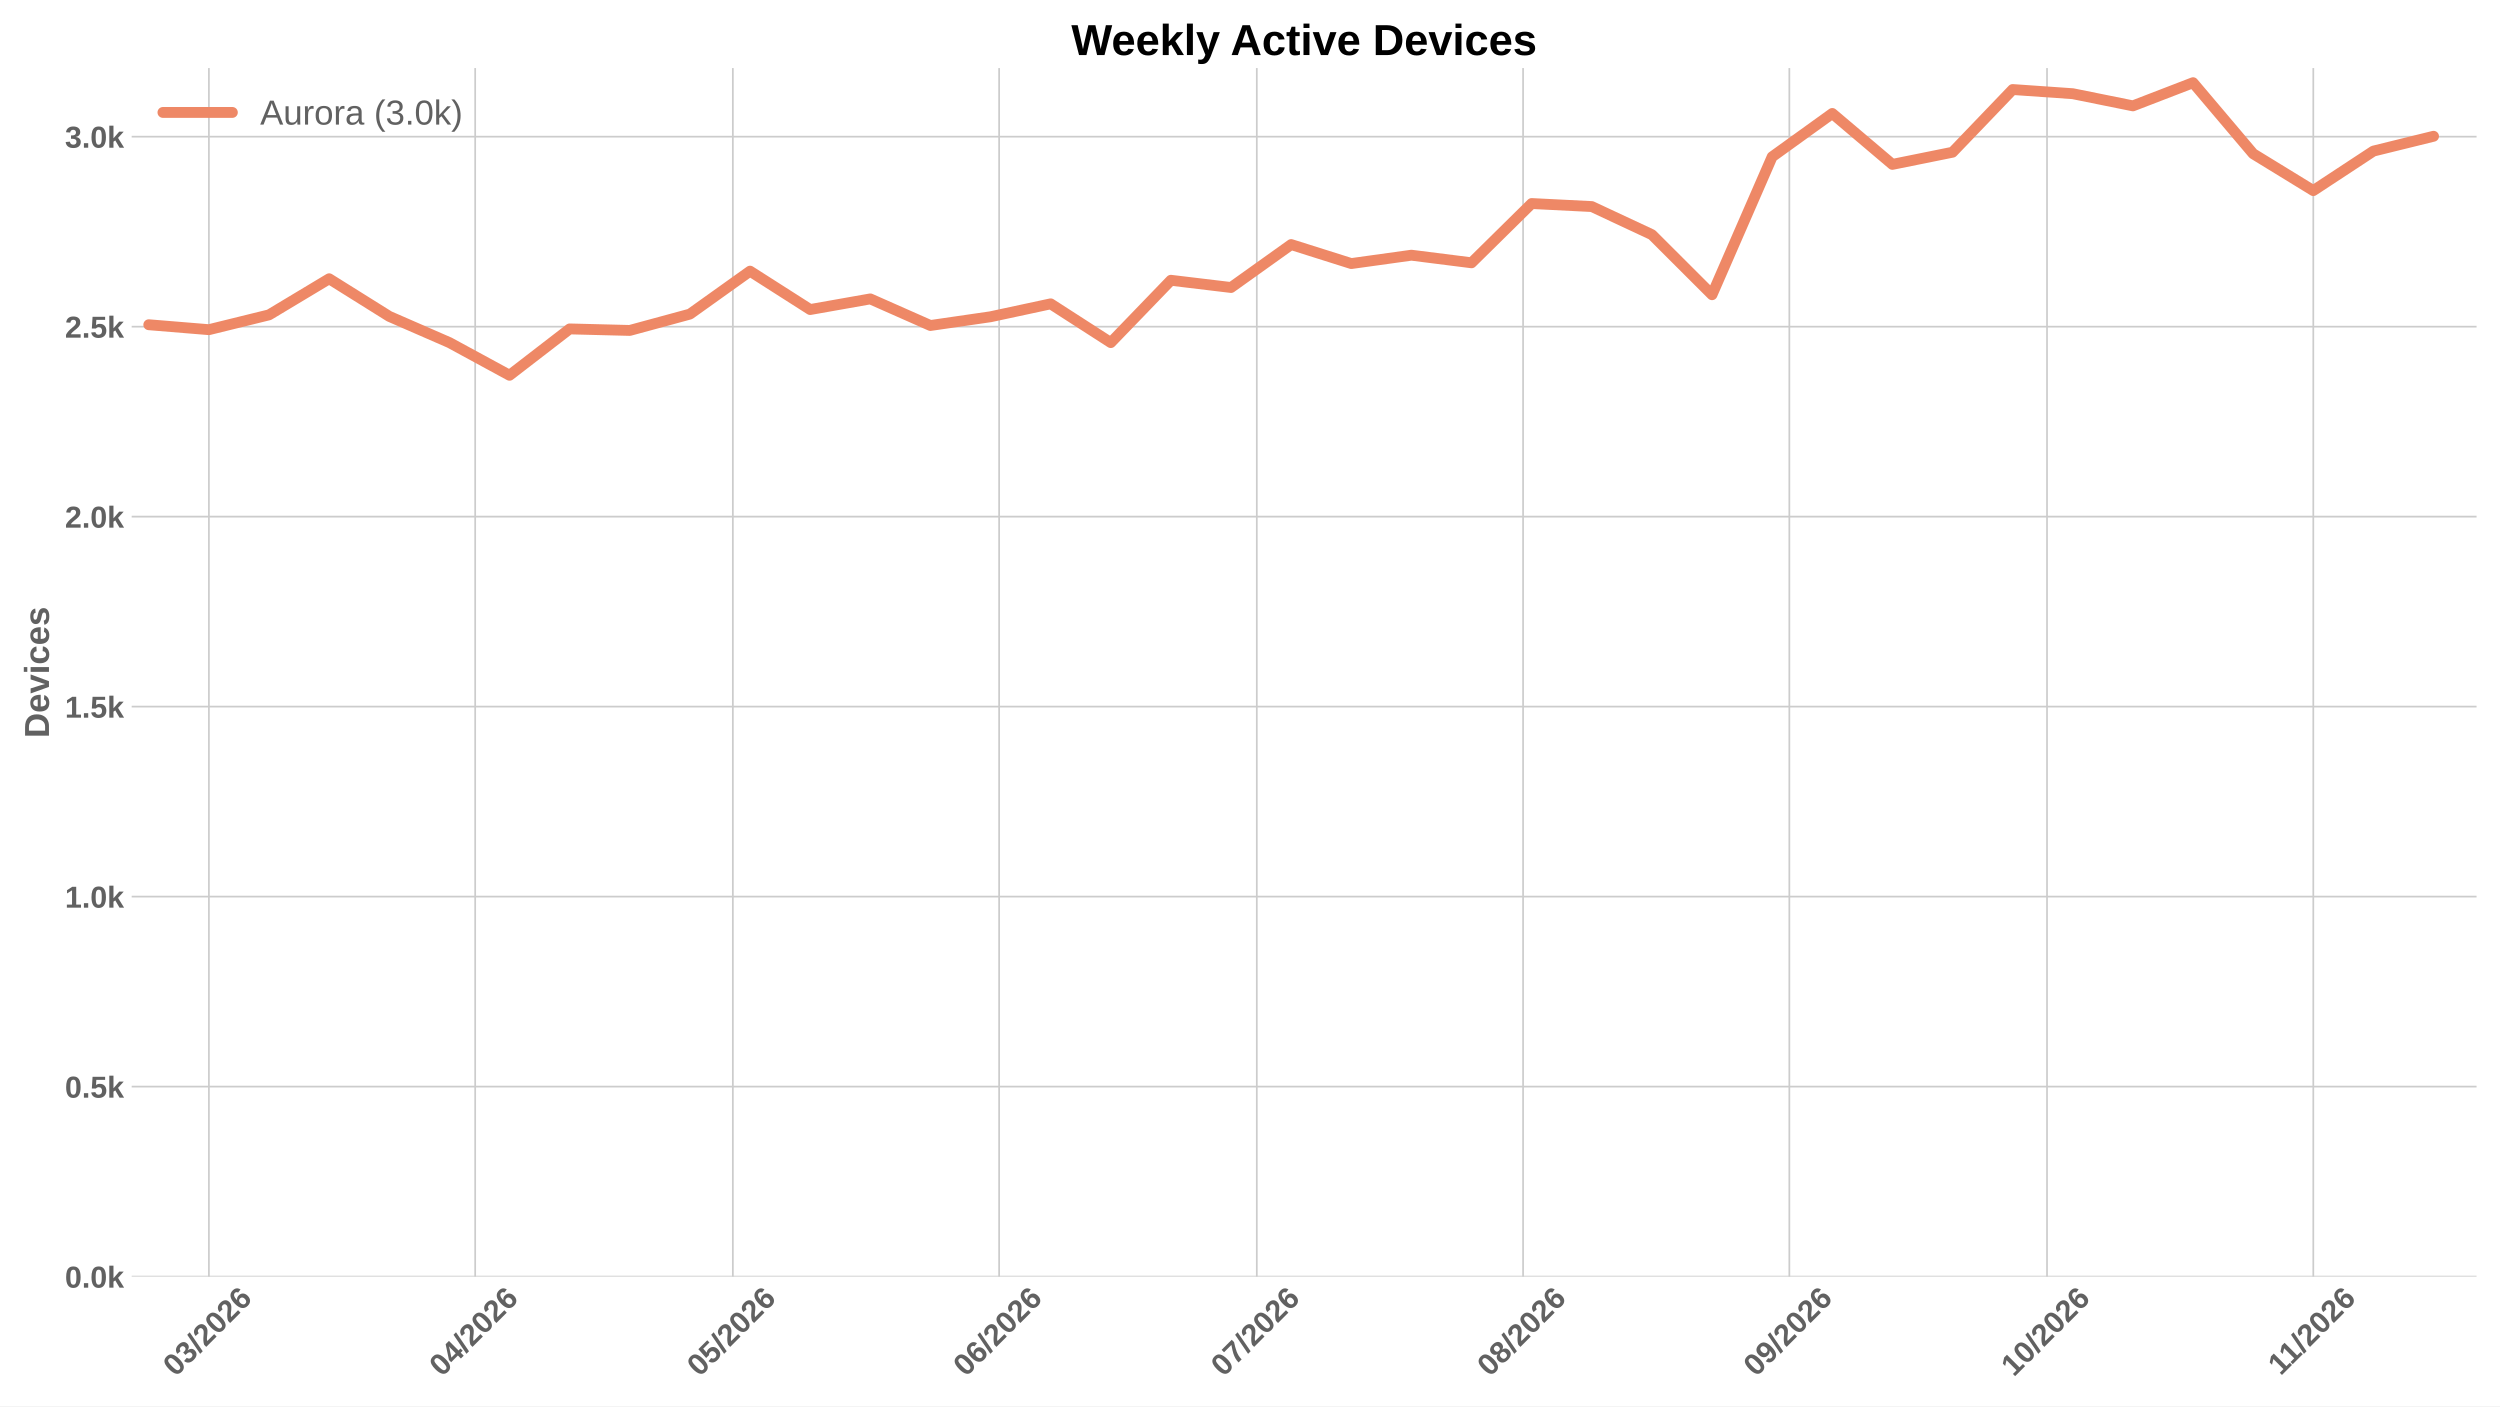
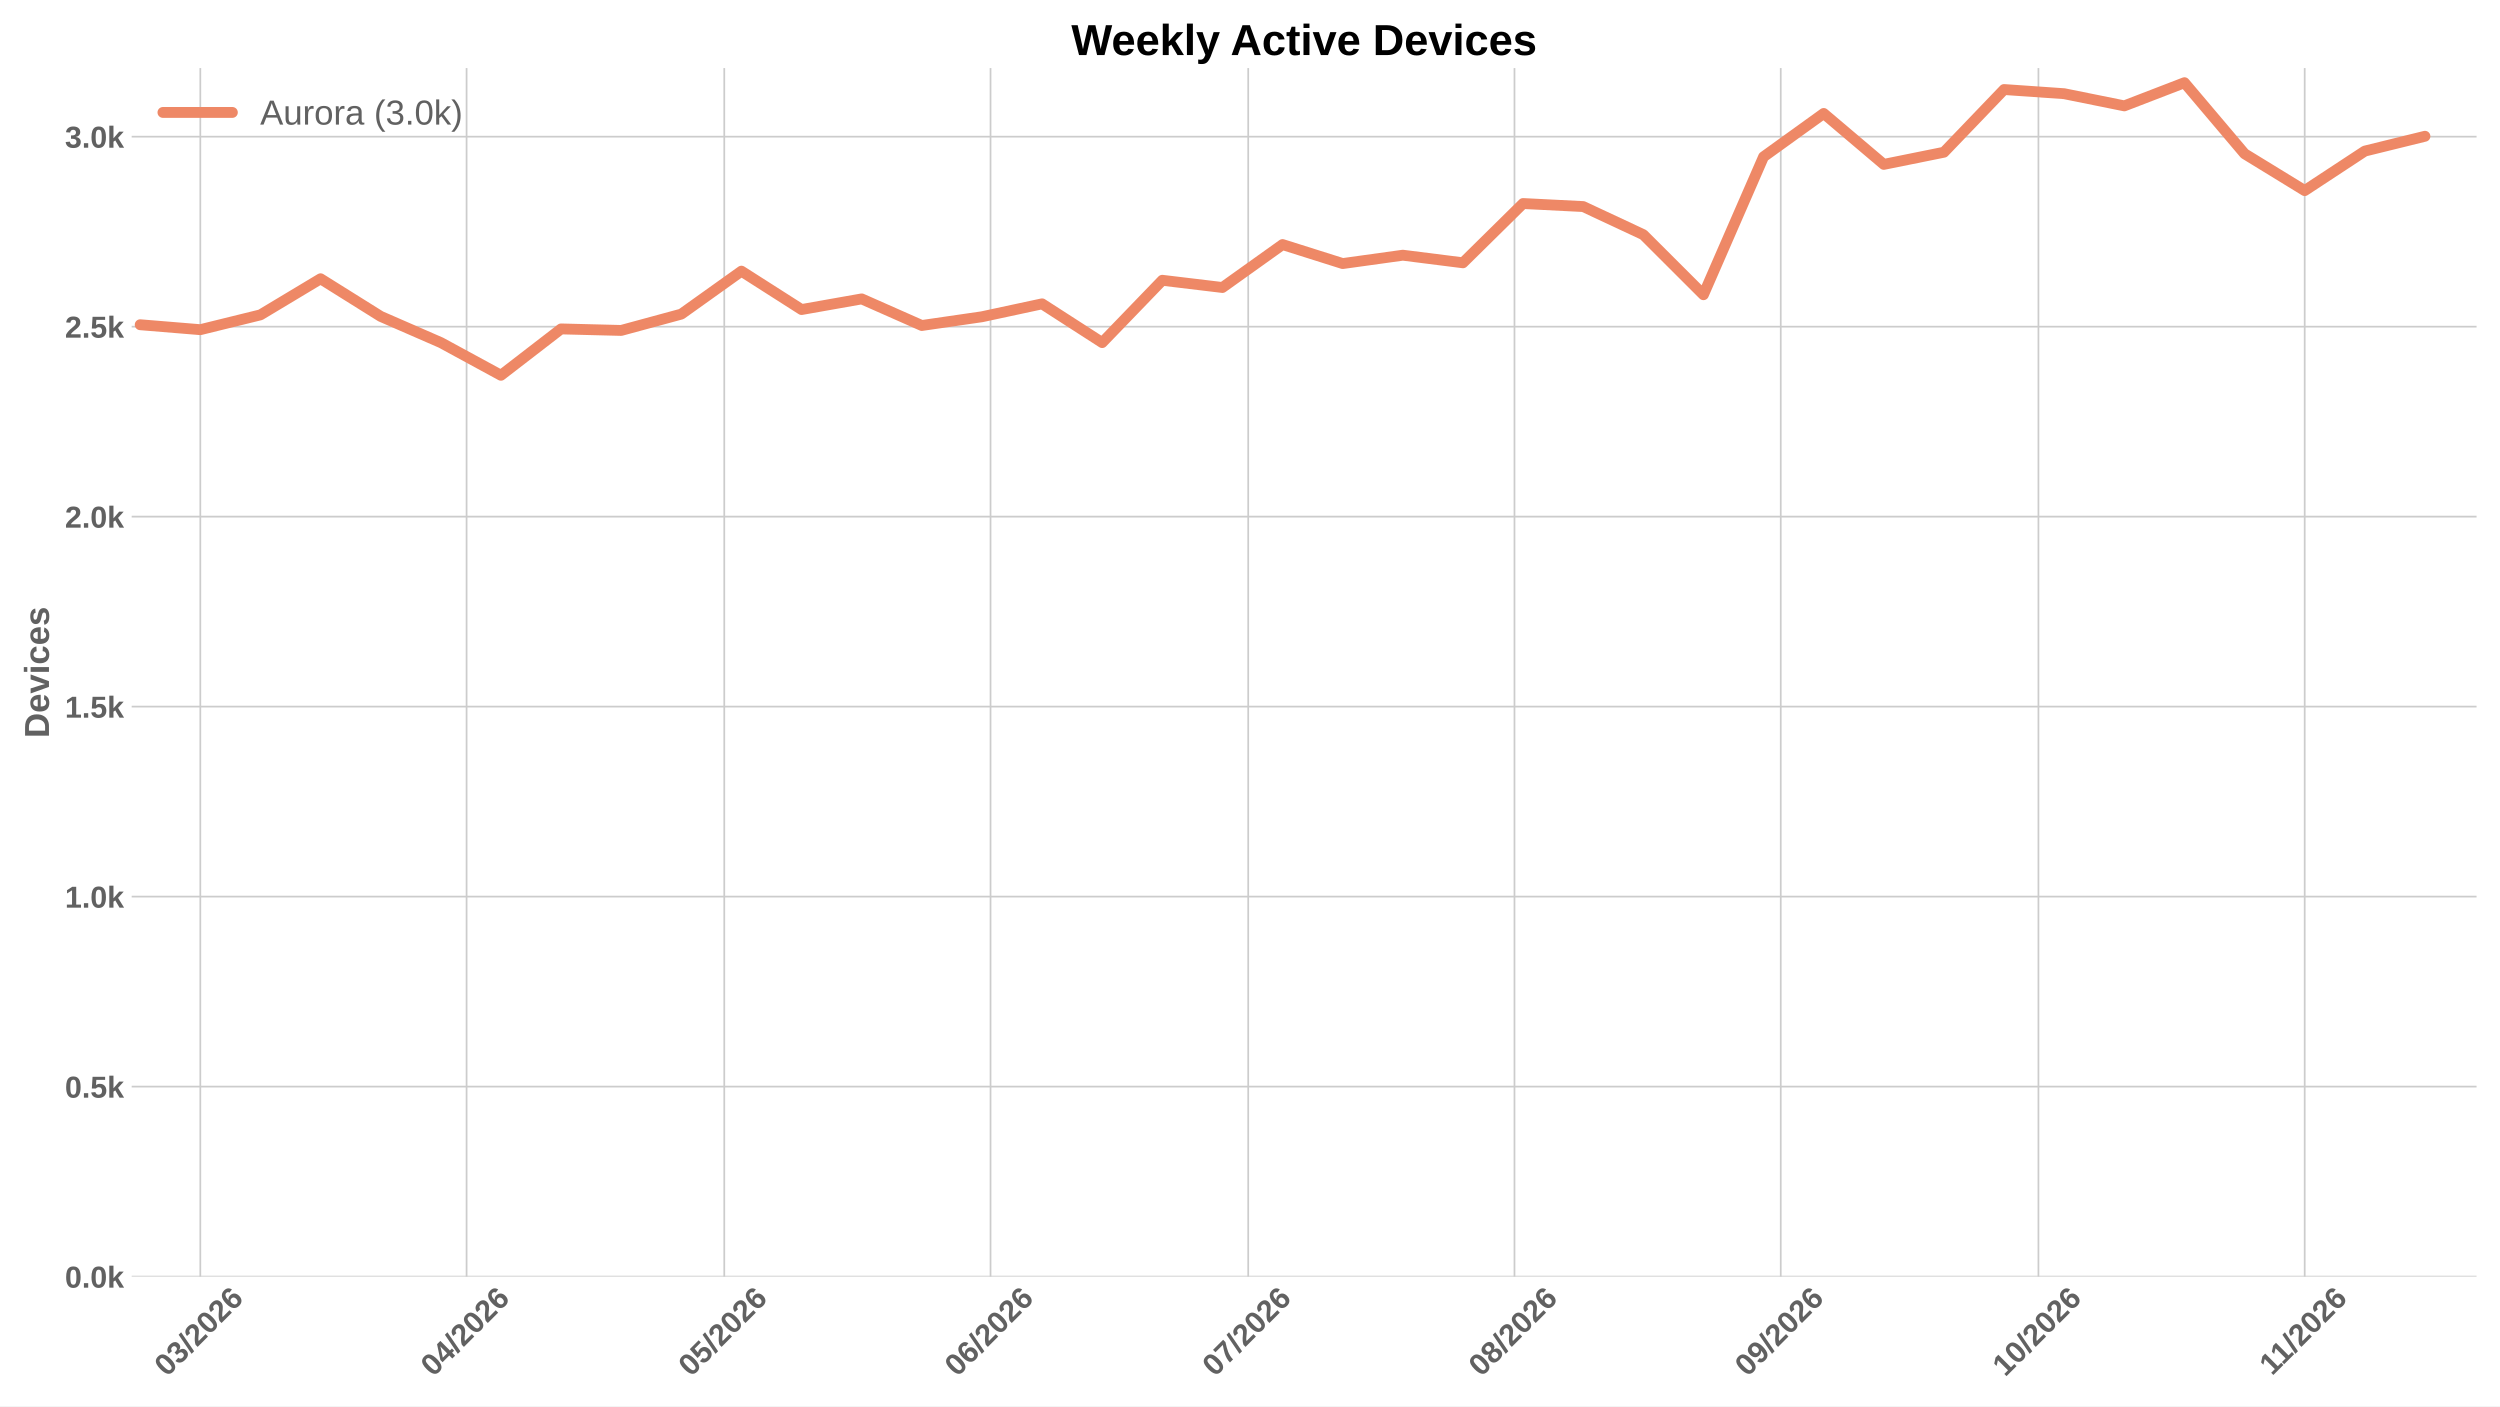
<svg xmlns="http://www.w3.org/2000/svg" xmlns:xlink="http://www.w3.org/1999/xlink" width="1152pt" height="648pt" viewBox="0 0 1152 648" version="1.1">
  <defs>
    <style type="text/css">*{stroke-linejoin: round; stroke-linecap: butt}</style>
  </defs>
  <g id="figure_1">
    <g id="patch_1">
      <path d="M 0 648  L 1152 648  L 1152 0  L 0 0  z " style="fill: #ffffff" />
    </g>
    <g id="axes_1">
      <g id="patch_2">
        <path d="M 60.676 588.262  L 1141.2 588.262  L 1141.2 31.361  L 60.676 31.361  z " style="fill: #ffffff" />
      </g>
      <g id="matplotlib.axis_1">
        <g id="xtick_1">
          <g id="line2d_1">
-             <path d="M 96.264 588.262  L 96.264 31.361  " clip-path="url(#pc1a375c957)" style="fill: none; stroke: #cccccc; stroke-width: 0.8; stroke-linecap: round" />
+             <path d="M 92.304 588.262  L 92.304 31.361  " clip-path="url(#p3b07318918)" style="fill: none; stroke: #cccccc; stroke-width: 0.8; stroke-linecap: round" />
          </g>
          <g id="line2d_2" />
          <g id="text_1">
-             <g style="fill: #616161" transform="translate(80.93599 634.7498) rotate(-45) scale(0.14 -0.14)">
+             <g style="fill: #616161" transform="translate(76.97546 634.7498) rotate(-45) scale(0.14 -0.14)">
              <defs>
                <path id="LiberationSans-Bold-13" d="M 3297 2203  Q 3297 1088 2914 512  Q 2531 -63 1766 -63  Q 253 -63 253 2203  Q 253 2994 418 3494  Q 584 3994 915 4231  Q 1247 4469 1791 4469  Q 2572 4469 2934 3903  Q 3297 3338 3297 2203  z M 2416 2203  Q 2416 2813 2356 3150  Q 2297 3488 2165 3634  Q 2034 3781 1784 3781  Q 1519 3781 1383 3632  Q 1247 3484 1189 3148  Q 1131 2813 1131 2203  Q 1131 1600 1192 1261  Q 1253 922 1386 775  Q 1519 628 1772 628  Q 2022 628 2158 783  Q 2294 938 2355 1278  Q 2416 1619 2416 2203  z " transform="scale(0.015625)" />
                <path id="LiberationSans-Bold-16" d="M 3328 1222  Q 3328 603 2922 265  Q 2516 -72 1766 -72  Q 1056 -72 637 254  Q 219 581 147 1197  L 1041 1275  Q 1125 641 1763 641  Q 2078 641 2253 797  Q 2428 953 2428 1275  Q 2428 1569 2215 1725  Q 2003 1881 1584 1881  L 1278 1881  L 1278 2591  L 1566 2591  Q 1944 2591 2134 2745  Q 2325 2900 2325 3188  Q 2325 3459 2173 3614  Q 2022 3769 1731 3769  Q 1459 3769 1292 3619  Q 1125 3469 1100 3194  L 222 3256  Q 291 3825 694 4147  Q 1097 4469 1747 4469  Q 2438 4469 2827 4158  Q 3216 3847 3216 3297  Q 3216 2884 2973 2618  Q 2731 2353 2275 2266  L 2275 2253  Q 2781 2194 3054 1920  Q 3328 1647 3328 1222  z " transform="scale(0.015625)" />
                <path id="LiberationSans-Bold-12" d="M 63 -128  L 972 4638  L 1716 4638  L 822 -128  L 63 -128  z " transform="scale(0.015625)" />
                <path id="LiberationSans-Bold-15" d="M 222 0  L 222 609  Q 394 988 711 1347  Q 1028 1706 1509 2097  Q 1972 2472 2158 2715  Q 2344 2959 2344 3194  Q 2344 3769 1766 3769  Q 1484 3769 1336 3617  Q 1188 3466 1144 3163  L 259 3213  Q 334 3825 717 4147  Q 1100 4469 1759 4469  Q 2472 4469 2853 4144  Q 3234 3819 3234 3231  Q 3234 2922 3112 2672  Q 2991 2422 2800 2211  Q 2609 2000 2376 1815  Q 2144 1631 1925 1456  Q 1706 1281 1526 1103  Q 1347 925 1259 722  L 3303 722  L 3303 0  L 222 0  z " transform="scale(0.015625)" />
                <path id="LiberationSans-Bold-19" d="M 3328 1441  Q 3328 738 2934 337  Q 2541 -63 1847 -63  Q 1069 -63 651 482  Q 234 1028 234 2100  Q 234 3278 657 3873  Q 1081 4469 1869 4469  Q 2428 4469 2751 4222  Q 3075 3975 3209 3456  L 2381 3341  Q 2263 3775 1850 3775  Q 1497 3775 1295 3422  Q 1094 3069 1094 2350  Q 1234 2584 1484 2709  Q 1734 2834 2050 2834  Q 2641 2834 2984 2459  Q 3328 2084 3328 1441  z M 2447 1416  Q 2447 1791 2273 1989  Q 2100 2188 1797 2188  Q 1506 2188 1331 2002  Q 1156 1816 1156 1509  Q 1156 1125 1339 873  Q 1522 622 1819 622  Q 2116 622 2281 833  Q 2447 1044 2447 1416  z " transform="scale(0.015625)" />
              </defs>
              <use xlink:href="#LiberationSans-Bold-13" />
              <use xlink:href="#LiberationSans-Bold-16" transform="translate(55.60938 0)" />
              <use xlink:href="#LiberationSans-Bold-12" transform="translate(111.2188 0)" />
              <use xlink:href="#LiberationSans-Bold-15" transform="translate(139 0)" />
              <use xlink:href="#LiberationSans-Bold-13" transform="translate(194.6094 0)" />
              <use xlink:href="#LiberationSans-Bold-15" transform="translate(250.2188 0)" />
              <use xlink:href="#LiberationSans-Bold-19" transform="translate(305.8281 0)" />
            </g>
          </g>
        </g>
        <g id="xtick_2">
          <g id="line2d_3">
-             <path d="M 218.961 588.262  L 218.961 31.361  " clip-path="url(#pc1a375c957)" style="fill: none; stroke: #cccccc; stroke-width: 0.8; stroke-linecap: round" />
+             <path d="M 215.001 588.262  L 215.001 31.361  " clip-path="url(#p3b07318918)" style="fill: none; stroke: #cccccc; stroke-width: 0.8; stroke-linecap: round" />
          </g>
          <g id="line2d_4" />
          <g id="text_2">
-             <g style="fill: #616161" transform="translate(203.6329 634.7498) rotate(-45) scale(0.14 -0.14)">
+             <g style="fill: #616161" transform="translate(199.6724 634.7498) rotate(-45) scale(0.14 -0.14)">
              <defs>
                <path id="LiberationSans-Bold-17" d="M 2938 897  L 2938 0  L 2100 0  L 2100 897  L 97 897  L 97 1556  L 1956 4403  L 2938 4403  L 2938 1550  L 3525 1550  L 3525 897  L 2938 897  z M 2100 2991  Q 2100 3159 2111 3356  Q 2122 3553 2128 3609  Q 2047 3434 1834 3103  L 813 1550  L 2100 1550  L 2100 2991  z " transform="scale(0.015625)" />
              </defs>
              <use xlink:href="#LiberationSans-Bold-13" />
              <use xlink:href="#LiberationSans-Bold-17" transform="translate(55.60938 0)" />
              <use xlink:href="#LiberationSans-Bold-12" transform="translate(111.2188 0)" />
              <use xlink:href="#LiberationSans-Bold-15" transform="translate(139 0)" />
              <use xlink:href="#LiberationSans-Bold-13" transform="translate(194.6094 0)" />
              <use xlink:href="#LiberationSans-Bold-15" transform="translate(250.2188 0)" />
              <use xlink:href="#LiberationSans-Bold-19" transform="translate(305.8281 0)" />
            </g>
          </g>
        </g>
        <g id="xtick_3">
          <g id="line2d_5">
-             <path d="M 337.7 588.262  L 337.7 31.361  " clip-path="url(#pc1a375c957)" style="fill: none; stroke: #cccccc; stroke-width: 0.8; stroke-linecap: round" />
+             <path d="M 333.74 588.262  L 333.74 31.361  " clip-path="url(#p3b07318918)" style="fill: none; stroke: #cccccc; stroke-width: 0.8; stroke-linecap: round" />
          </g>
          <g id="line2d_6" />
          <g id="text_3">
-             <g style="fill: #616161" transform="translate(322.3718 634.7498) rotate(-45) scale(0.14 -0.14)">
+             <g style="fill: #616161" transform="translate(318.4113 634.7498) rotate(-45) scale(0.14 -0.14)">
              <defs>
                <path id="LiberationSans-Bold-18" d="M 3381 1466  Q 3381 766 2945 351  Q 2509 -63 1750 -63  Q 1088 -63 689 235  Q 291 534 197 1100  L 1075 1172  Q 1144 891 1319 762  Q 1494 634 1759 634  Q 2088 634 2283 843  Q 2478 1053 2478 1447  Q 2478 1794 2293 2001  Q 2109 2209 1778 2209  Q 1413 2209 1181 1925  L 325 1925  L 478 4403  L 3125 4403  L 3125 3750  L 1275 3750  L 1203 2638  Q 1522 2919 2000 2919  Q 2628 2919 3004 2528  Q 3381 2138 3381 1466  z " transform="scale(0.015625)" />
              </defs>
              <use xlink:href="#LiberationSans-Bold-13" />
              <use xlink:href="#LiberationSans-Bold-18" transform="translate(55.60938 0)" />
              <use xlink:href="#LiberationSans-Bold-12" transform="translate(111.2188 0)" />
              <use xlink:href="#LiberationSans-Bold-15" transform="translate(139 0)" />
              <use xlink:href="#LiberationSans-Bold-13" transform="translate(194.6094 0)" />
              <use xlink:href="#LiberationSans-Bold-15" transform="translate(250.2188 0)" />
              <use xlink:href="#LiberationSans-Bold-19" transform="translate(305.8281 0)" />
            </g>
          </g>
        </g>
        <g id="xtick_4">
          <g id="line2d_7">
-             <path d="M 460.397 588.262  L 460.397 31.361  " clip-path="url(#pc1a375c957)" style="fill: none; stroke: #cccccc; stroke-width: 0.8; stroke-linecap: round" />
+             <path d="M 456.437 588.262  L 456.437 31.361  " clip-path="url(#p3b07318918)" style="fill: none; stroke: #cccccc; stroke-width: 0.8; stroke-linecap: round" />
          </g>
          <g id="line2d_8" />
          <g id="text_4">
-             <g style="fill: #616161" transform="translate(445.0688 634.7498) rotate(-45) scale(0.14 -0.14)">
+             <g style="fill: #616161" transform="translate(441.1082 634.7498) rotate(-45) scale(0.14 -0.14)">
              <use xlink:href="#LiberationSans-Bold-13" />
              <use xlink:href="#LiberationSans-Bold-19" transform="translate(55.60938 0)" />
              <use xlink:href="#LiberationSans-Bold-12" transform="translate(111.2188 0)" />
              <use xlink:href="#LiberationSans-Bold-15" transform="translate(139 0)" />
              <use xlink:href="#LiberationSans-Bold-13" transform="translate(194.6094 0)" />
              <use xlink:href="#LiberationSans-Bold-15" transform="translate(250.2188 0)" />
              <use xlink:href="#LiberationSans-Bold-19" transform="translate(305.8281 0)" />
            </g>
          </g>
        </g>
        <g id="xtick_5">
          <g id="line2d_9">
-             <path d="M 579.136 588.262  L 579.136 31.361  " clip-path="url(#pc1a375c957)" style="fill: none; stroke: #cccccc; stroke-width: 0.8; stroke-linecap: round" />
+             <path d="M 575.176 588.262  L 575.176 31.361  " clip-path="url(#p3b07318918)" style="fill: none; stroke: #cccccc; stroke-width: 0.8; stroke-linecap: round" />
          </g>
          <g id="line2d_10" />
          <g id="text_5">
-             <g style="fill: #616161" transform="translate(563.8077 634.7498) rotate(-45) scale(0.14 -0.14)">
+             <g style="fill: #616161" transform="translate(559.8472 634.7498) rotate(-45) scale(0.14 -0.14)">
              <defs>
                <path id="LiberationSans-Bold-1a" d="M 3278 3706  Q 2981 3238 2717 2797  Q 2453 2356 2256 1911  Q 2059 1466 1945 995  Q 1831 525 1831 0  L 916 0  Q 916 550 1059 1064  Q 1203 1578 1475 2111  Q 1747 2644 2463 3681  L 275 3681  L 275 4403  L 3278 4403  L 3278 3706  z " transform="scale(0.015625)" />
              </defs>
              <use xlink:href="#LiberationSans-Bold-13" />
              <use xlink:href="#LiberationSans-Bold-1a" transform="translate(55.60938 0)" />
              <use xlink:href="#LiberationSans-Bold-12" transform="translate(111.2188 0)" />
              <use xlink:href="#LiberationSans-Bold-15" transform="translate(139 0)" />
              <use xlink:href="#LiberationSans-Bold-13" transform="translate(194.6094 0)" />
              <use xlink:href="#LiberationSans-Bold-15" transform="translate(250.2188 0)" />
              <use xlink:href="#LiberationSans-Bold-19" transform="translate(305.8281 0)" />
            </g>
          </g>
        </g>
        <g id="xtick_6">
          <g id="line2d_11">
-             <path d="M 701.833 588.262  L 701.833 31.361  " clip-path="url(#pc1a375c957)" style="fill: none; stroke: #cccccc; stroke-width: 0.8; stroke-linecap: round" />
+             <path d="M 697.872 588.262  L 697.872 31.361  " clip-path="url(#p3b07318918)" style="fill: none; stroke: #cccccc; stroke-width: 0.8; stroke-linecap: round" />
          </g>
          <g id="line2d_12" />
          <g id="text_6">
-             <g style="fill: #616161" transform="translate(686.5046 634.7498) rotate(-45) scale(0.14 -0.14)">
+             <g style="fill: #616161" transform="translate(682.5441 634.7498) rotate(-45) scale(0.14 -0.14)">
              <defs>
                <path id="LiberationSans-Bold-1b" d="M 3363 1241  Q 3363 622 2953 279  Q 2544 -63 1784 -63  Q 1031 -63 617 278  Q 203 619 203 1234  Q 203 1656 447 1945  Q 691 2234 1100 2303  L 1100 2316  Q 744 2394 525 2669  Q 306 2944 306 3303  Q 306 3844 689 4156  Q 1072 4469 1772 4469  Q 2488 4469 2870 4164  Q 3253 3859 3253 3297  Q 3253 2938 3036 2666  Q 2819 2394 2453 2322  L 2453 2309  Q 2878 2241 3120 1961  Q 3363 1681 3363 1241  z M 2350 3250  Q 2350 3563 2206 3708  Q 2063 3853 1772 3853  Q 1203 3853 1203 3250  Q 1203 2619 1778 2619  Q 2066 2619 2208 2766  Q 2350 2913 2350 3250  z M 2453 1313  Q 2453 2003 1766 2003  Q 1447 2003 1276 1822  Q 1106 1641 1106 1300  Q 1106 913 1275 734  Q 1444 556 1791 556  Q 2131 556 2292 734  Q 2453 913 2453 1313  z " transform="scale(0.015625)" />
              </defs>
              <use xlink:href="#LiberationSans-Bold-13" />
              <use xlink:href="#LiberationSans-Bold-1b" transform="translate(55.60938 0)" />
              <use xlink:href="#LiberationSans-Bold-12" transform="translate(111.2188 0)" />
              <use xlink:href="#LiberationSans-Bold-15" transform="translate(139 0)" />
              <use xlink:href="#LiberationSans-Bold-13" transform="translate(194.6094 0)" />
              <use xlink:href="#LiberationSans-Bold-15" transform="translate(250.2188 0)" />
              <use xlink:href="#LiberationSans-Bold-19" transform="translate(305.8281 0)" />
            </g>
          </g>
        </g>
        <g id="xtick_7">
          <g id="line2d_13">
-             <path d="M 824.53 588.262  L 824.53 31.361  " clip-path="url(#pc1a375c957)" style="fill: none; stroke: #cccccc; stroke-width: 0.8; stroke-linecap: round" />
+             <path d="M 820.569 588.262  L 820.569 31.361  " clip-path="url(#p3b07318918)" style="fill: none; stroke: #cccccc; stroke-width: 0.8; stroke-linecap: round" />
          </g>
          <g id="line2d_14" />
          <g id="text_7">
-             <g style="fill: #616161" transform="translate(809.2015 634.7498) rotate(-45) scale(0.14 -0.14)">
+             <g style="fill: #616161" transform="translate(805.241 634.7498) rotate(-45) scale(0.14 -0.14)">
              <defs>
                <path id="LiberationSans-Bold-1c" d="M 3322 2272  Q 3322 1100 2894 518  Q 2466 -63 1678 -63  Q 1097 -63 767 185  Q 438 434 300 972  L 1125 1088  Q 1247 628 1688 628  Q 2056 628 2254 981  Q 2453 1334 2459 2028  Q 2341 1794 2070 1661  Q 1800 1528 1488 1528  Q 906 1528 564 1923  Q 222 2319 222 2994  Q 222 3688 623 4078  Q 1025 4469 1759 4469  Q 2550 4469 2936 3920  Q 3322 3372 3322 2272  z M 2394 2888  Q 2394 3297 2214 3539  Q 2034 3781 1738 3781  Q 1447 3781 1280 3570  Q 1113 3359 1113 2988  Q 1113 2622 1278 2401  Q 1444 2181 1741 2181  Q 2022 2181 2208 2373  Q 2394 2566 2394 2888  z " transform="scale(0.015625)" />
              </defs>
              <use xlink:href="#LiberationSans-Bold-13" />
              <use xlink:href="#LiberationSans-Bold-1c" transform="translate(55.60938 0)" />
              <use xlink:href="#LiberationSans-Bold-12" transform="translate(111.2188 0)" />
              <use xlink:href="#LiberationSans-Bold-15" transform="translate(139 0)" />
              <use xlink:href="#LiberationSans-Bold-13" transform="translate(194.6094 0)" />
              <use xlink:href="#LiberationSans-Bold-15" transform="translate(250.2188 0)" />
              <use xlink:href="#LiberationSans-Bold-19" transform="translate(305.8281 0)" />
            </g>
          </g>
        </g>
        <g id="xtick_8">
          <g id="line2d_15">
-             <path d="M 943.269 588.262  L 943.269 31.361  " clip-path="url(#pc1a375c957)" style="fill: none; stroke: #cccccc; stroke-width: 0.8; stroke-linecap: round" />
+             <path d="M 939.308 588.262  L 939.308 31.361  " clip-path="url(#p3b07318918)" style="fill: none; stroke: #cccccc; stroke-width: 0.8; stroke-linecap: round" />
          </g>
          <g id="line2d_16" />
          <g id="text_8">
-             <g style="fill: #616161" transform="translate(927.9404 634.7498) rotate(-45) scale(0.14 -0.14)">
+             <g style="fill: #616161" transform="translate(923.9799 634.7498) rotate(-45) scale(0.14 -0.14)">
              <defs>
                <path id="LiberationSans-Bold-14" d="M 403 0  L 403 653  L 1494 653  L 1494 3656  L 438 2997  L 438 3688  L 1541 4403  L 2372 4403  L 2372 653  L 3381 653  L 3381 0  L 403 0  z " transform="scale(0.015625)" />
              </defs>
              <use xlink:href="#LiberationSans-Bold-14" />
              <use xlink:href="#LiberationSans-Bold-13" transform="translate(55.60938 0)" />
              <use xlink:href="#LiberationSans-Bold-12" transform="translate(111.2188 0)" />
              <use xlink:href="#LiberationSans-Bold-15" transform="translate(139 0)" />
              <use xlink:href="#LiberationSans-Bold-13" transform="translate(194.6094 0)" />
              <use xlink:href="#LiberationSans-Bold-15" transform="translate(250.2188 0)" />
              <use xlink:href="#LiberationSans-Bold-19" transform="translate(305.8281 0)" />
            </g>
          </g>
        </g>
        <g id="xtick_9">
          <g id="line2d_17">
-             <path d="M 1065.966 588.262  L 1065.966 31.361  " clip-path="url(#pc1a375c957)" style="fill: none; stroke: #cccccc; stroke-width: 0.8; stroke-linecap: round" />
+             <path d="M 1062.005 588.262  L 1062.005 31.361  " clip-path="url(#p3b07318918)" style="fill: none; stroke: #cccccc; stroke-width: 0.8; stroke-linecap: round" />
          </g>
          <g id="line2d_18" />
          <g id="text_9">
-             <g style="fill: #616161" transform="translate(1050.91 634.2038) rotate(-45) scale(0.14 -0.14)">
+             <g style="fill: #616161" transform="translate(1046.95 634.2038) rotate(-45) scale(0.14 -0.14)">
              <use xlink:href="#LiberationSans-Bold-14" />
              <use xlink:href="#LiberationSans-Bold-14" transform="translate(50.09375 0)" />
              <use xlink:href="#LiberationSans-Bold-12" transform="translate(105.7031 0)" />
              <use xlink:href="#LiberationSans-Bold-15" transform="translate(133.4844 0)" />
              <use xlink:href="#LiberationSans-Bold-13" transform="translate(189.0938 0)" />
              <use xlink:href="#LiberationSans-Bold-15" transform="translate(244.7031 0)" />
              <use xlink:href="#LiberationSans-Bold-19" transform="translate(300.3125 0)" />
            </g>
          </g>
        </g>
      </g>
      <g id="matplotlib.axis_2">
        <g id="ytick_1">
          <g id="line2d_19">
-             <path d="M 60.676 588.262  L 1141.2 588.262  " clip-path="url(#pc1a375c957)" style="fill: none; stroke: #cccccc; stroke-width: 0.8; stroke-linecap: round" />
+             <path d="M 60.676 588.262  L 1141.2 588.262  " clip-path="url(#p3b07318918)" style="fill: none; stroke: #cccccc; stroke-width: 0.8; stroke-linecap: round" />
          </g>
          <g id="line2d_20" />
          <g id="text_10">
            <g style="fill: #616161" transform="translate(29.93031 593.3584) scale(0.14 -0.14)">
              <defs>
                <path id="LiberationSans-Bold-11" d="M 434 0  L 434 953  L 1338 953  L 1338 0  L 434 0  z " transform="scale(0.015625)" />
                <path id="LiberationSans-Bold-4e" d="M 2606 0  L 1703 1531  L 1325 1269  L 1325 0  L 447 0  L 447 4638  L 1325 4638  L 1325 1981  L 2531 3381  L 3475 3381  L 2288 2063  L 3566 0  L 2606 0  z " transform="scale(0.015625)" />
              </defs>
              <use xlink:href="#LiberationSans-Bold-13" />
              <use xlink:href="#LiberationSans-Bold-11" transform="translate(55.60938 0)" />
              <use xlink:href="#LiberationSans-Bold-13" transform="translate(83.39062 0)" />
              <use xlink:href="#LiberationSans-Bold-4e" transform="translate(139 0)" />
            </g>
          </g>
        </g>
        <g id="ytick_2">
          <g id="line2d_21">
-             <path d="M 60.676 500.713  L 1141.2 500.713  " clip-path="url(#pc1a375c957)" style="fill: none; stroke: #cccccc; stroke-width: 0.8; stroke-linecap: round" />
+             <path d="M 60.676 500.713  L 1141.2 500.713  " clip-path="url(#p3b07318918)" style="fill: none; stroke: #cccccc; stroke-width: 0.8; stroke-linecap: round" />
          </g>
          <g id="line2d_22" />
          <g id="text_11">
            <g style="fill: #616161" transform="translate(29.93031 505.8091) scale(0.14 -0.14)">
              <use xlink:href="#LiberationSans-Bold-13" />
              <use xlink:href="#LiberationSans-Bold-11" transform="translate(55.60938 0)" />
              <use xlink:href="#LiberationSans-Bold-18" transform="translate(83.39062 0)" />
              <use xlink:href="#LiberationSans-Bold-4e" transform="translate(139 0)" />
            </g>
          </g>
        </g>
        <g id="ytick_3">
          <g id="line2d_23">
-             <path d="M 60.676 413.163  L 1141.2 413.163  " clip-path="url(#pc1a375c957)" style="fill: none; stroke: #cccccc; stroke-width: 0.8; stroke-linecap: round" />
+             <path d="M 60.676 413.163  L 1141.2 413.163  " clip-path="url(#p3b07318918)" style="fill: none; stroke: #cccccc; stroke-width: 0.8; stroke-linecap: round" />
          </g>
          <g id="line2d_24" />
          <g id="text_12">
            <g style="fill: #616161" transform="translate(29.93031 418.2597) scale(0.14 -0.14)">
              <use xlink:href="#LiberationSans-Bold-14" />
              <use xlink:href="#LiberationSans-Bold-11" transform="translate(55.60938 0)" />
              <use xlink:href="#LiberationSans-Bold-13" transform="translate(83.39062 0)" />
              <use xlink:href="#LiberationSans-Bold-4e" transform="translate(139 0)" />
            </g>
          </g>
        </g>
        <g id="ytick_4">
          <g id="line2d_25">
-             <path d="M 60.676 325.614  L 1141.2 325.614  " clip-path="url(#pc1a375c957)" style="fill: none; stroke: #cccccc; stroke-width: 0.8; stroke-linecap: round" />
+             <path d="M 60.676 325.614  L 1141.2 325.614  " clip-path="url(#p3b07318918)" style="fill: none; stroke: #cccccc; stroke-width: 0.8; stroke-linecap: round" />
          </g>
          <g id="line2d_26" />
          <g id="text_13">
            <g style="fill: #616161" transform="translate(29.93031 330.7103) scale(0.14 -0.14)">
              <use xlink:href="#LiberationSans-Bold-14" />
              <use xlink:href="#LiberationSans-Bold-11" transform="translate(55.60938 0)" />
              <use xlink:href="#LiberationSans-Bold-18" transform="translate(83.39062 0)" />
              <use xlink:href="#LiberationSans-Bold-4e" transform="translate(139 0)" />
            </g>
          </g>
        </g>
        <g id="ytick_5">
          <g id="line2d_27">
-             <path d="M 60.676 238.065  L 1141.2 238.065  " clip-path="url(#pc1a375c957)" style="fill: none; stroke: #cccccc; stroke-width: 0.8; stroke-linecap: round" />
+             <path d="M 60.676 238.065  L 1141.2 238.065  " clip-path="url(#p3b07318918)" style="fill: none; stroke: #cccccc; stroke-width: 0.8; stroke-linecap: round" />
          </g>
          <g id="line2d_28" />
          <g id="text_14">
            <g style="fill: #616161" transform="translate(29.93031 243.1609) scale(0.14 -0.14)">
              <use xlink:href="#LiberationSans-Bold-15" />
              <use xlink:href="#LiberationSans-Bold-11" transform="translate(55.60938 0)" />
              <use xlink:href="#LiberationSans-Bold-13" transform="translate(83.39062 0)" />
              <use xlink:href="#LiberationSans-Bold-4e" transform="translate(139 0)" />
            </g>
          </g>
        </g>
        <g id="ytick_6">
          <g id="line2d_29">
-             <path d="M 60.676 150.515  L 1141.2 150.515  " clip-path="url(#pc1a375c957)" style="fill: none; stroke: #cccccc; stroke-width: 0.8; stroke-linecap: round" />
+             <path d="M 60.676 150.515  L 1141.2 150.515  " clip-path="url(#p3b07318918)" style="fill: none; stroke: #cccccc; stroke-width: 0.8; stroke-linecap: round" />
          </g>
          <g id="line2d_30" />
          <g id="text_15">
            <g style="fill: #616161" transform="translate(29.93031 155.6115) scale(0.14 -0.14)">
              <use xlink:href="#LiberationSans-Bold-15" />
              <use xlink:href="#LiberationSans-Bold-11" transform="translate(55.60938 0)" />
              <use xlink:href="#LiberationSans-Bold-18" transform="translate(83.39062 0)" />
              <use xlink:href="#LiberationSans-Bold-4e" transform="translate(139 0)" />
            </g>
          </g>
        </g>
        <g id="ytick_7">
          <g id="line2d_31">
-             <path d="M 60.676 62.966  L 1141.2 62.966  " clip-path="url(#pc1a375c957)" style="fill: none; stroke: #cccccc; stroke-width: 0.8; stroke-linecap: round" />
+             <path d="M 60.676 62.966  L 1141.2 62.966  " clip-path="url(#p3b07318918)" style="fill: none; stroke: #cccccc; stroke-width: 0.8; stroke-linecap: round" />
          </g>
          <g id="line2d_32" />
          <g id="text_16">
            <g style="fill: #616161" transform="translate(29.93031 68.06207) scale(0.14 -0.14)">
              <use xlink:href="#LiberationSans-Bold-16" />
              <use xlink:href="#LiberationSans-Bold-11" transform="translate(55.60938 0)" />
              <use xlink:href="#LiberationSans-Bold-13" transform="translate(83.39062 0)" />
              <use xlink:href="#LiberationSans-Bold-4e" transform="translate(139 0)" />
            </g>
          </g>
        </g>
        <g id="text_17">
          <g style="fill: #616161" transform="translate(22.56312 340.0552) rotate(-90) scale(0.16 -0.16)">
            <defs>
              <path id="LiberationSans-Bold-27" d="M 4353 2234  Q 4353 1553 4086 1045  Q 3819 538 3330 269  Q 2841 0 2209 0  L 428 0  L 428 4403  L 2022 4403  Q 3134 4403 3743 3842  Q 4353 3281 4353 2234  z M 3425 2234  Q 3425 2944 3056 3317  Q 2688 3691 2003 3691  L 1350 3691  L 1350 713  L 2131 713  Q 2725 713 3075 1122  Q 3425 1531 3425 2234  z " transform="scale(0.015625)" />
              <path id="LiberationSans-Bold-48" d="M 1831 -63  Q 1069 -63 659 389  Q 250 841 250 1706  Q 250 2544 665 2994  Q 1081 3444 1844 3444  Q 2572 3444 2956 2961  Q 3341 2478 3341 1547  L 3341 1522  L 1172 1522  Q 1172 1028 1355 776  Q 1538 525 1875 525  Q 2341 525 2463 928  L 3291 856  Q 2931 -63 1831 -63  z M 1831 2891  Q 1522 2891 1355 2675  Q 1188 2459 1178 2072  L 2491 2072  Q 2466 2481 2294 2686  Q 2122 2891 1831 2891  z " transform="scale(0.015625)" />
              <path id="LiberationSans-Bold-59" d="M 2284 0  L 1234 0  L 25 3381  L 953 3381  L 1544 1491  Q 1591 1334 1766 709  Q 1797 838 1894 1159  Q 1991 1481 2613 3381  L 3531 3381  L 2284 0  z " transform="scale(0.015625)" />
              <path id="LiberationSans-Bold-4c" d="M 447 3991  L 447 4638  L 1325 4638  L 1325 3991  L 447 3991  z M 447 0  L 447 3381  L 1325 3381  L 1325 0  L 447 0  z " transform="scale(0.015625)" />
              <path id="LiberationSans-Bold-46" d="M 1856 -63  Q 1088 -63 669 395  Q 250 853 250 1672  Q 250 2509 672 2976  Q 1094 3444 1869 3444  Q 2466 3444 2856 3144  Q 3247 2844 3347 2316  L 2463 2272  Q 2425 2531 2275 2686  Q 2125 2841 1850 2841  Q 1172 2841 1172 1706  Q 1172 538 1863 538  Q 2113 538 2281 695  Q 2450 853 2491 1166  L 3372 1125  Q 3325 778 3123 506  Q 2922 234 2594 85  Q 2266 -63 1856 -63  z " transform="scale(0.015625)" />
              <path id="LiberationSans-Bold-56" d="M 3297 988  Q 3297 497 2895 217  Q 2494 -63 1784 -63  Q 1088 -63 717 157  Q 347 378 225 844  L 997 959  Q 1063 719 1223 619  Q 1384 519 1784 519  Q 2153 519 2322 612  Q 2491 706 2491 906  Q 2491 1069 2355 1164  Q 2219 1259 1894 1325  Q 1150 1472 890 1598  Q 631 1725 495 1926  Q 359 2128 359 2422  Q 359 2906 732 3176  Q 1106 3447 1791 3447  Q 2394 3447 2761 3212  Q 3128 2978 3219 2534  L 2441 2453  Q 2403 2659 2256 2761  Q 2109 2863 1791 2863  Q 1478 2863 1322 2783  Q 1166 2703 1166 2516  Q 1166 2369 1286 2283  Q 1406 2197 1691 2141  Q 2088 2059 2395 1973  Q 2703 1888 2889 1769  Q 3075 1650 3186 1464  Q 3297 1278 3297 988  z " transform="scale(0.015625)" />
            </defs>
            <use xlink:href="#LiberationSans-Bold-27" />
            <use xlink:href="#LiberationSans-Bold-48" transform="translate(72.21875 0)" />
            <use xlink:href="#LiberationSans-Bold-59" transform="translate(127.8281 0)" />
            <use xlink:href="#LiberationSans-Bold-4c" transform="translate(183.4375 0)" />
            <use xlink:href="#LiberationSans-Bold-46" transform="translate(211.2188 0)" />
            <use xlink:href="#LiberationSans-Bold-48" transform="translate(266.8281 0)" />
            <use xlink:href="#LiberationSans-Bold-56" transform="translate(322.4375 0)" />
          </g>
        </g>
      </g>
      <g id="line2d_33">
-         <path d="M 68.559 149.64  L 96.264 151.916  L 123.97 145.087  L 151.676 128.453  L 179.382 145.788  L 207.087 157.869  L 234.793 172.928  L 262.499 151.566  L 290.205 152.266  L 317.91 144.737  L 345.616 124.951  L 373.322 142.636  L 401.028 137.733  L 428.733 149.99  L 456.439 145.963  L 484.145 140.009  L 511.851 157.869  L 539.556 129.153  L 567.262 132.48  L 594.968 112.694  L 622.674 121.449  L 650.379 117.597  L 678.085 121.099  L 705.791 93.783  L 733.497 95.184  L 761.202 108.141  L 788.908 135.807  L 816.614 72.246  L 844.32 52.285  L 872.025 75.748  L 899.731 70.145  L 927.437 41.254  L 955.143 43.18  L 982.848 48.783  L 1010.554 38.102  L 1038.26 70.845  L 1065.966 87.83  L 1093.671 69.62  L 1121.377 62.791  " clip-path="url(#pc1a375c957)" style="fill: none; stroke: #ee8866; stroke-width: 5; stroke-linecap: round" />
+         <path d="M 64.598 149.64  L 92.304 151.916  L 120.01 145.087  L 147.715 128.453  L 175.421 145.788  L 203.127 157.869  L 230.833 172.928  L 258.538 151.566  L 286.244 152.266  L 313.95 144.737  L 341.656 124.951  L 369.361 142.636  L 397.067 137.733  L 424.773 149.99  L 452.479 145.963  L 480.184 140.009  L 507.89 157.869  L 535.596 129.153  L 563.302 132.48  L 591.007 112.694  L 618.713 121.449  L 646.419 117.597  L 674.125 121.099  L 701.83 93.783  L 729.536 95.184  L 757.242 108.141  L 784.948 135.807  L 812.653 72.246  L 840.359 52.285  L 868.065 75.748  L 895.771 70.145  L 923.476 41.254  L 951.182 43.18  L 978.888 48.783  L 1006.594 38.102  L 1034.299 70.845  L 1062.005 87.83  L 1089.711 69.62  L 1117.417 62.791  " clip-path="url(#p3b07318918)" style="fill: none; stroke: #ee8866; stroke-width: 5; stroke-linecap: round" />
      </g>
      <g id="patch_3">
        <path d="M 60.676 588.262  L 60.676 31.361  " style="fill: none" />
      </g>
      <g id="patch_4">
        <path d="M 1141.2 588.262  L 1141.2 31.361  " style="fill: none" />
      </g>
      <g id="patch_5">
        <path d="M 60.676 588.262  L 1141.2 588.262  " style="fill: none" />
      </g>
      <g id="patch_6">
        <path d="M 60.676 31.361  L 1141.2 31.361  " style="fill: none" />
      </g>
      <g id="text_18">
        <g transform="translate(493.655 25.36055) scale(0.2 -0.2)">
          <defs>
            <path id="LiberationSans-Bold-3a" d="M 4897 0  L 3803 0  L 3206 2547  Q 3097 2997 3022 3488  Q 2947 3078 2900 2864  Q 2853 2650 2234 0  L 1141 0  L 6 4403  L 941 4403  L 1578 1559  L 1722 872  Q 1809 1306 1892 1701  Q 1975 2097 2516 4403  L 3547 4403  L 4103 2059  Q 4169 1797 4325 872  L 4403 1234  L 4569 1953  L 5100 4403  L 6034 4403  L 4897 0  z " transform="scale(0.015625)" />
            <path id="LiberationSans-Bold-4f" d="M 447 0  L 447 4638  L 1325 4638  L 1325 0  L 447 0  z " transform="scale(0.015625)" />
            <path id="LiberationSans-Bold-5c" d="M 884 -1328  Q 569 -1328 331 -1288  L 331 -663  Q 497 -688 634 -688  Q 822 -688 945 -628  Q 1069 -569 1167 -431  Q 1266 -294 1388 34  L 50 3381  L 978 3381  L 1509 1797  Q 1634 1456 1825 753  L 1903 1050  L 2106 1784  L 2606 3381  L 3525 3381  L 2188 -178  Q 1919 -828 1630 -1078  Q 1341 -1328 884 -1328  z " transform="scale(0.015625)" />
            <path id="LiberationSans-Bold-3" transform="scale(0.015625)" />
            <path id="LiberationSans-Bold-24" d="M 3541 0  L 3150 1125  L 1472 1125  L 1081 0  L 159 0  L 1766 4403  L 2853 4403  L 4453 0  L 3541 0  z M 2309 3725  L 2291 3656  Q 2259 3544 2215 3400  Q 2172 3256 1678 1819  L 2944 1819  L 2509 3084  L 2375 3509  L 2309 3725  z " transform="scale(0.015625)" />
            <path id="LiberationSans-Bold-57" d="M 1313 -56  Q 925 -56 715 155  Q 506 366 506 794  L 506 2788  L 78 2788  L 78 3381  L 550 3381  L 825 4175  L 1375 4175  L 1375 3381  L 2016 3381  L 2016 2788  L 1375 2788  L 1375 1031  Q 1375 784 1469 667  Q 1563 550 1759 550  Q 1863 550 2053 594  L 2053 50  Q 1728 -56 1313 -56  z " transform="scale(0.015625)" />
          </defs>
          <use xlink:href="#LiberationSans-Bold-3a" />
          <use xlink:href="#LiberationSans-Bold-48" transform="translate(92.57812 0)" />
          <use xlink:href="#LiberationSans-Bold-48" transform="translate(148.1875 0)" />
          <use xlink:href="#LiberationSans-Bold-4e" transform="translate(203.7969 0)" />
          <use xlink:href="#LiberationSans-Bold-4f" transform="translate(259.4062 0)" />
          <use xlink:href="#LiberationSans-Bold-5c" transform="translate(287.1875 0)" />
          <use xlink:href="#LiberationSans-Bold-3" transform="translate(342.7969 0)" />
          <use xlink:href="#LiberationSans-Bold-24" transform="translate(366.875 0)" />
          <use xlink:href="#LiberationSans-Bold-46" transform="translate(439.0938 0)" />
          <use xlink:href="#LiberationSans-Bold-57" transform="translate(494.7031 0)" />
          <use xlink:href="#LiberationSans-Bold-4c" transform="translate(528 0)" />
          <use xlink:href="#LiberationSans-Bold-59" transform="translate(555.7812 0)" />
          <use xlink:href="#LiberationSans-Bold-48" transform="translate(611.3906 0)" />
          <use xlink:href="#LiberationSans-Bold-3" transform="translate(667 0)" />
          <use xlink:href="#LiberationSans-Bold-27" transform="translate(694.7812 0)" />
          <use xlink:href="#LiberationSans-Bold-48" transform="translate(767 0)" />
          <use xlink:href="#LiberationSans-Bold-59" transform="translate(822.6094 0)" />
          <use xlink:href="#LiberationSans-Bold-4c" transform="translate(878.2188 0)" />
          <use xlink:href="#LiberationSans-Bold-46" transform="translate(906 0)" />
          <use xlink:href="#LiberationSans-Bold-48" transform="translate(961.6094 0)" />
          <use xlink:href="#LiberationSans-Bold-56" transform="translate(1017.219 0)" />
        </g>
      </g>
      <g id="legend_1">
        <g id="line2d_34">
          <path d="M 75.076 51.809  L 91.076 51.809  L 107.076 51.809  " style="fill: none; stroke: #ee8866; stroke-width: 5; stroke-linecap: round" />
        </g>
        <g id="text_19">
          <g style="fill: #616161" transform="translate(119.8756 57.40898) scale(0.16 -0.16)">
            <defs>
              <path id="LiberationSans-24" d="M 3647 0  L 3144 1288  L 1138 1288  L 631 0  L 13 0  L 1809 4403  L 2488 4403  L 4256 0  L 3647 0  z M 2141 3953  L 2113 3866  Q 2034 3606 1881 3200  L 1319 1753  L 2966 1753  L 2400 3206  Q 2313 3422 2225 3694  L 2141 3953  z " transform="scale(0.015625)" />
              <path id="LiberationSans-58" d="M 981 3381  L 981 1238  Q 981 903 1047 718  Q 1113 534 1256 453  Q 1400 372 1678 372  Q 2084 372 2318 650  Q 2553 928 2553 1422  L 2553 3381  L 3116 3381  L 3116 722  Q 3116 131 3134 0  L 2603 0  Q 2600 16 2597 84  Q 2594 153 2589 242  Q 2584 331 2578 578  L 2569 578  Q 2375 228 2120 82  Q 1866 -63 1488 -63  Q 931 -63 673 214  Q 416 491 416 1128  L 416 3381  L 981 3381  z " transform="scale(0.015625)" />
              <path id="LiberationSans-55" d="M 444 0  L 444 2594  Q 444 2950 425 3381  L 956 3381  Q 981 2806 981 2691  L 994 2691  Q 1128 3125 1303 3284  Q 1478 3444 1797 3444  Q 1909 3444 2025 3413  L 2025 2897  Q 1913 2928 1725 2928  Q 1375 2928 1190 2626  Q 1006 2325 1006 1763  L 1006 0  L 444 0  z " transform="scale(0.015625)" />
              <path id="LiberationSans-52" d="M 3291 1694  Q 3291 806 2900 371  Q 2509 -63 1766 -63  Q 1025 -63 647 389  Q 269 841 269 1694  Q 269 3444 1784 3444  Q 2559 3444 2925 3017  Q 3291 2591 3291 1694  z M 2700 1694  Q 2700 2394 2492 2711  Q 2284 3028 1794 3028  Q 1300 3028 1079 2704  Q 859 2381 859 1694  Q 859 1025 1076 689  Q 1294 353 1759 353  Q 2266 353 2483 678  Q 2700 1003 2700 1694  z " transform="scale(0.015625)" />
              <path id="LiberationSans-44" d="M 1294 -63  Q 784 -63 528 206  Q 272 475 272 944  Q 272 1469 617 1750  Q 963 2031 1731 2050  L 2491 2063  L 2491 2247  Q 2491 2659 2316 2837  Q 2141 3016 1766 3016  Q 1388 3016 1216 2887  Q 1044 2759 1009 2478  L 422 2531  Q 566 3444 1778 3444  Q 2416 3444 2737 3151  Q 3059 2859 3059 2306  L 3059 850  Q 3059 600 3125 473  Q 3191 347 3375 347  Q 3456 347 3559 369  L 3559 19  Q 3347 -31 3125 -31  Q 2813 -31 2670 133  Q 2528 297 2509 647  L 2491 647  Q 2275 259 1989 98  Q 1703 -63 1294 -63  z M 1422 359  Q 1731 359 1972 500  Q 2213 641 2352 886  Q 2491 1131 2491 1391  L 2491 1669  L 1875 1656  Q 1478 1650 1273 1575  Q 1069 1500 959 1344  Q 850 1188 850 934  Q 850 659 998 509  Q 1147 359 1422 359  z " transform="scale(0.015625)" />
              <path id="LiberationSans-3" transform="scale(0.015625)" />
              <path id="LiberationSans-b" d="M 397 1663  Q 397 2566 680 3284  Q 963 4003 1550 4638  L 2094 4638  Q 1509 3988 1236 3256  Q 963 2525 963 1656  Q 963 791 1233 62  Q 1503 -666 2094 -1325  L 1550 -1325  Q 959 -688 678 32  Q 397 753 397 1650  L 397 1663  z " transform="scale(0.015625)" />
              <path id="LiberationSans-16" d="M 3278 1216  Q 3278 606 2890 271  Q 2503 -63 1784 -63  Q 1116 -63 717 239  Q 319 541 244 1131  L 825 1184  Q 938 403 1784 403  Q 2209 403 2451 612  Q 2694 822 2694 1234  Q 2694 1594 2417 1795  Q 2141 1997 1619 1997  L 1300 1997  L 1300 2484  L 1606 2484  Q 2069 2484 2323 2686  Q 2578 2888 2578 3244  Q 2578 3597 2370 3801  Q 2163 4006 1753 4006  Q 1381 4006 1151 3815  Q 922 3625 884 3278  L 319 3322  Q 381 3863 767 4166  Q 1153 4469 1759 4469  Q 2422 4469 2789 4161  Q 3156 3853 3156 3303  Q 3156 2881 2920 2617  Q 2684 2353 2234 2259  L 2234 2247  Q 2728 2194 3003 1916  Q 3278 1638 3278 1216  z " transform="scale(0.015625)" />
              <path id="LiberationSans-11" d="M 584 0  L 584 684  L 1194 684  L 1194 0  L 584 0  z " transform="scale(0.015625)" />
              <path id="LiberationSans-13" d="M 3309 2203  Q 3309 1100 2920 518  Q 2531 -63 1772 -63  Q 1013 -63 631 515  Q 250 1094 250 2203  Q 250 3338 620 3903  Q 991 4469 1791 4469  Q 2569 4469 2939 3897  Q 3309 3325 3309 2203  z M 2738 2203  Q 2738 3156 2517 3584  Q 2297 4013 1791 4013  Q 1272 4013 1045 3591  Q 819 3169 819 2203  Q 819 1266 1048 831  Q 1278 397 1778 397  Q 2275 397 2506 840  Q 2738 1284 2738 2203  z " transform="scale(0.015625)" />
              <path id="LiberationSans-4e" d="M 2550 0  L 1406 1544  L 994 1203  L 994 0  L 431 0  L 431 4638  L 994 4638  L 994 1741  L 2478 3381  L 3138 3381  L 1766 1928  L 3209 0  L 2550 0  z " transform="scale(0.015625)" />
              <path id="LiberationSans-c" d="M 1734 1650  Q 1734 747 1451 28  Q 1169 -691 581 -1325  L 38 -1325  Q 625 -669 897 57  Q 1169 784 1169 1656  Q 1169 2528 895 3256  Q 622 3984 38 4638  L 581 4638  Q 1172 4000 1453 3279  Q 1734 2559 1734 1663  L 1734 1650  z " transform="scale(0.015625)" />
            </defs>
            <use xlink:href="#LiberationSans-24" />
            <use xlink:href="#LiberationSans-58" transform="translate(66.70312 0)" />
            <use xlink:href="#LiberationSans-55" transform="translate(122.3125 0)" />
            <use xlink:href="#LiberationSans-52" transform="translate(155.6094 0)" />
            <use xlink:href="#LiberationSans-55" transform="translate(211.2188 0)" />
            <use xlink:href="#LiberationSans-44" transform="translate(244.5156 0)" />
            <use xlink:href="#LiberationSans-3" transform="translate(300.125 0)" />
            <use xlink:href="#LiberationSans-b" transform="translate(327.9062 0)" />
            <use xlink:href="#LiberationSans-16" transform="translate(361.2031 0)" />
            <use xlink:href="#LiberationSans-11" transform="translate(416.8125 0)" />
            <use xlink:href="#LiberationSans-13" transform="translate(444.5938 0)" />
            <use xlink:href="#LiberationSans-4e" transform="translate(500.2031 0)" />
            <use xlink:href="#LiberationSans-c" transform="translate(550.2031 0)" />
          </g>
        </g>
      </g>
    </g>
  </g>
  <defs>
-     <clipPath id="pc1a375c957">
+     <clipPath id="p3b07318918">
      <rect x="60.676" y="31.361" width="1080.524" height="556.902" />
    </clipPath>
  </defs>
</svg>
